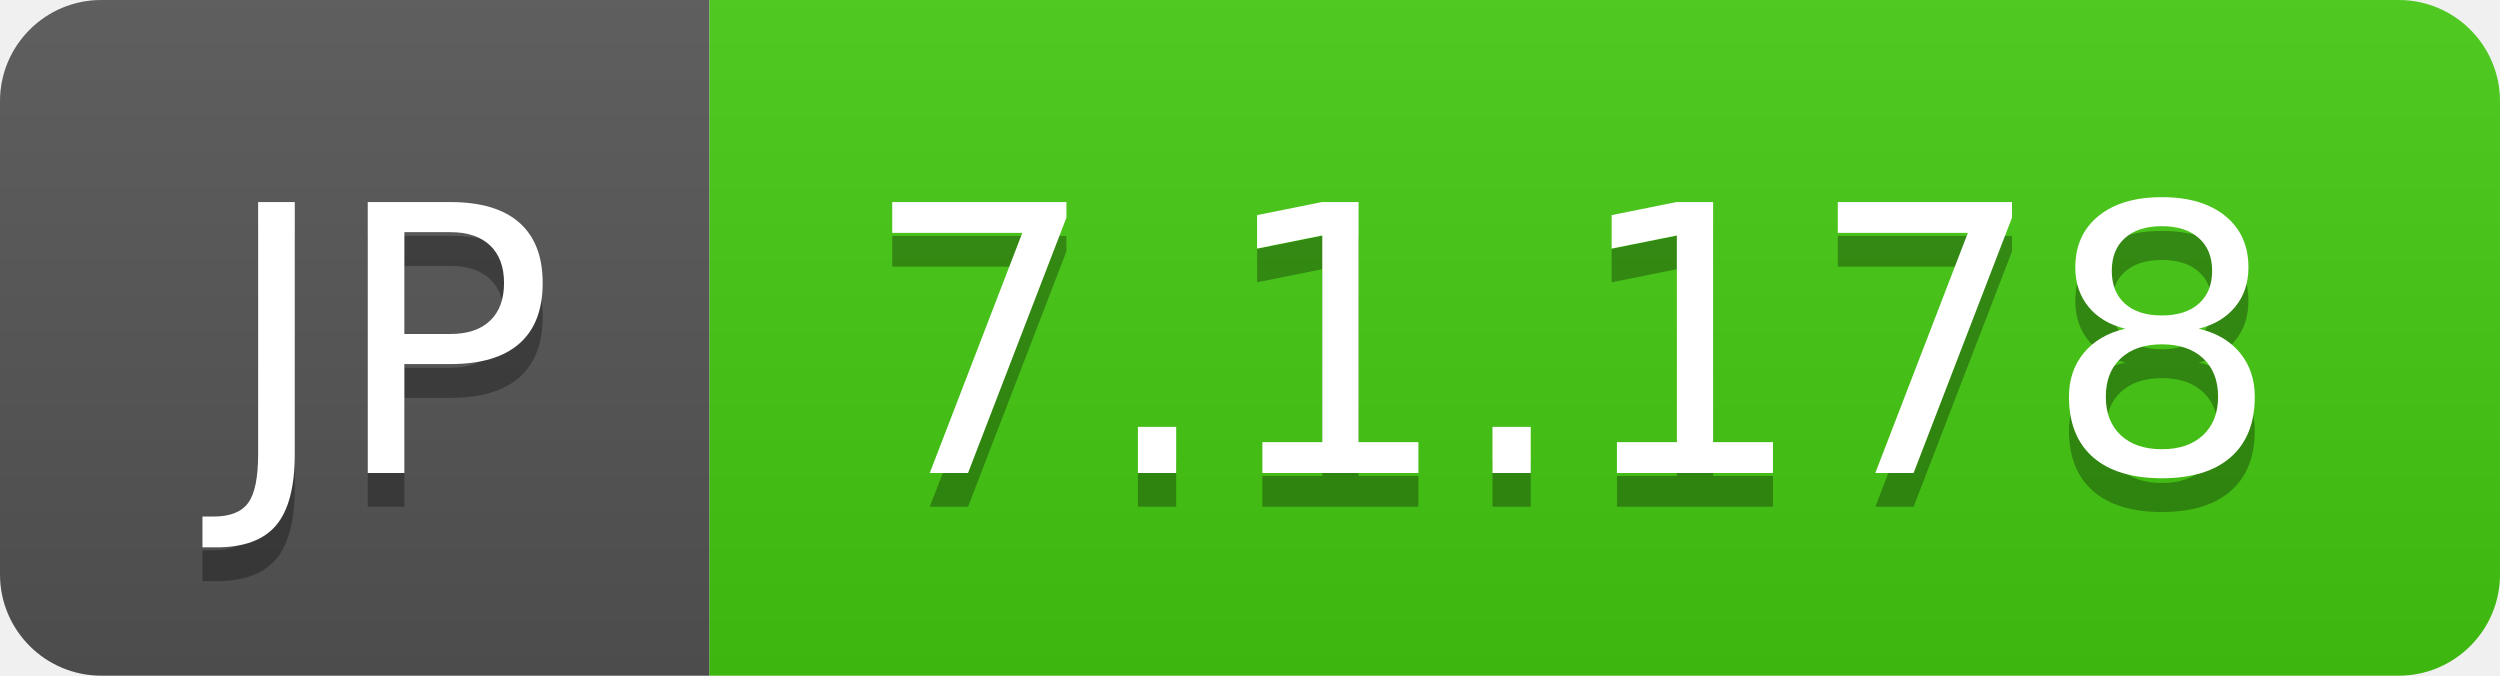
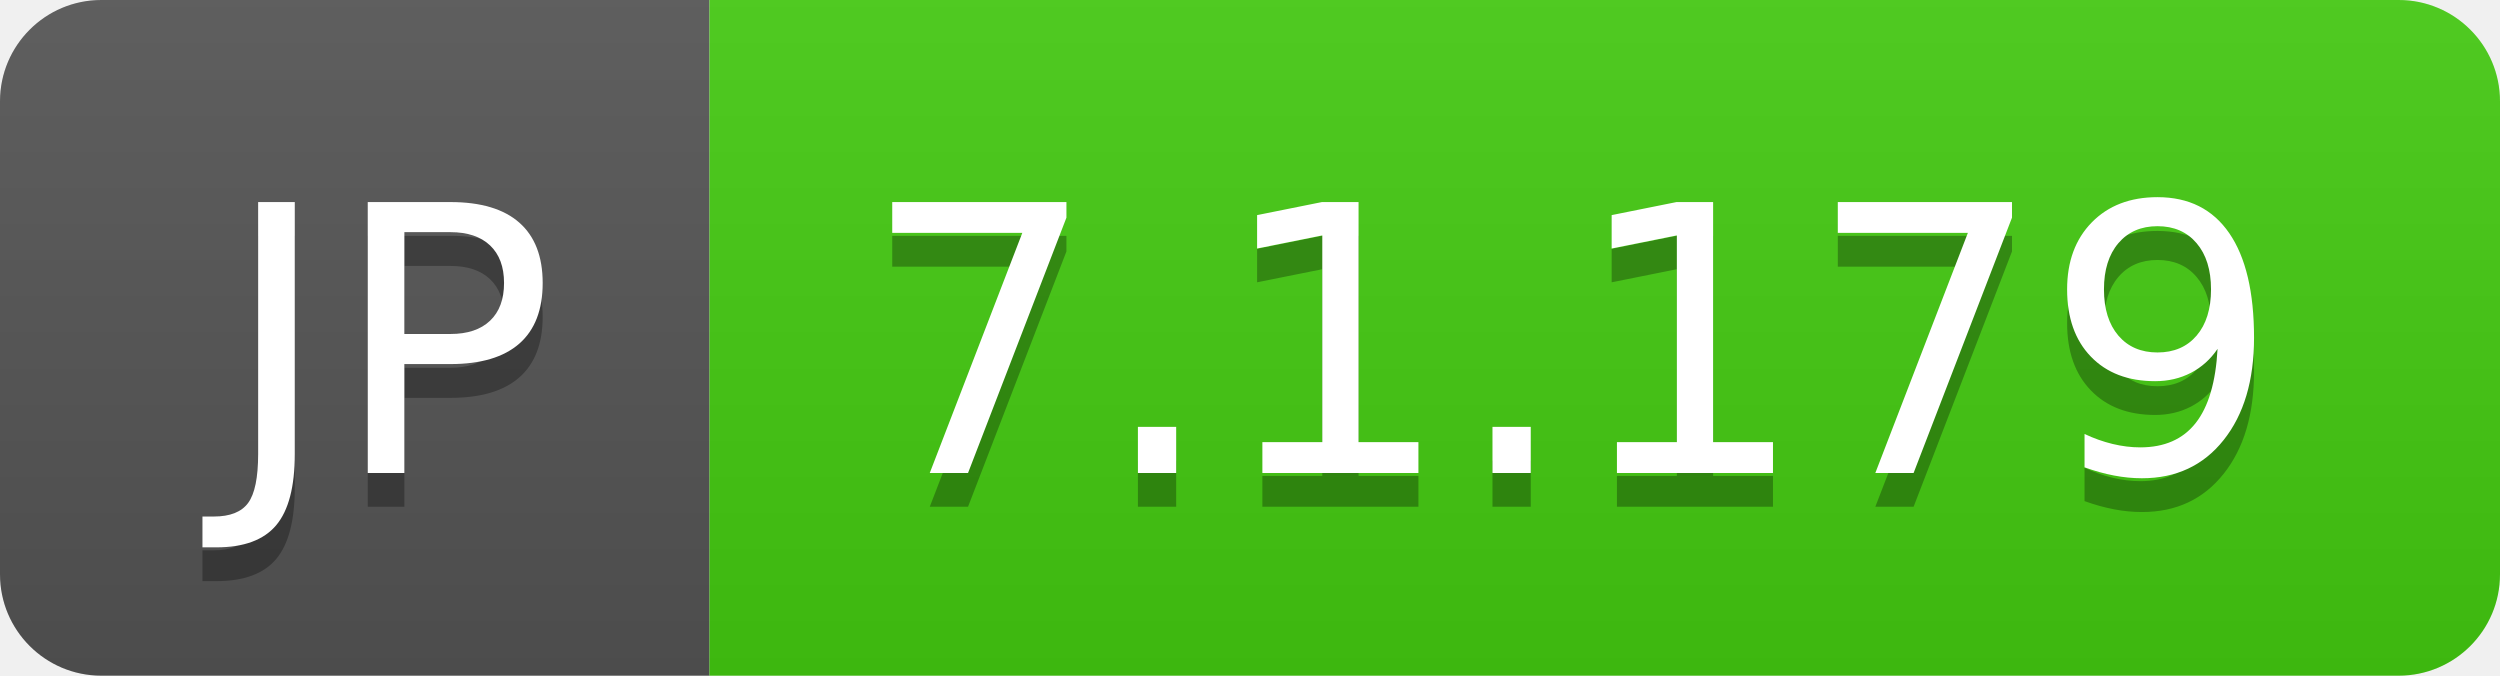
- <svg xmlns="http://www.w3.org/2000/svg" width="74" height="20" role="img" aria-label="JP: 7.1.178">
+ <svg xmlns="http://www.w3.org/2000/svg" width="74" height="20" role="img" aria-label="JP: 7.1.179">
  <linearGradient id="s" x2="0" y2="100%">
    <stop offset="0" stop-color="#bbb" stop-opacity=".1" />
    <stop offset="1" stop-opacity=".1" />
  </linearGradient>
  <clipPath id="r">
    <rect width="74" height="20" rx="3" fill="#fff" />
  </clipPath>
  <g clip-path="url(#r)">
    <rect width="21" height="20" fill="#555" />
    <rect x="21" width="53" height="20" fill="#4c1" />
    <rect width="74" height="20" fill="url(#s)" />
  </g>
  <g fill="#fff" text-anchor="middle" font-family="Verdana,Geneva,DejaVu Sans,sans-serif" text-rendering="geometricPrecision" font-size="110">
    <text aria-hidden="true" x="115" y="150" fill="#010101" fill-opacity=".3" transform="scale(.1)" textLength="110">JP</text>
    <text x="115" y="140" transform="scale(.1)" fill="#fff" textLength="110">JP</text>
-     <text aria-hidden="true" x="465" y="150" fill="#010101" fill-opacity=".3" transform="scale(.1)" textLength="430">7.1.178</text>
-     <text x="465" y="140" transform="scale(.1)" fill="#fff" textLength="430">7.1.178</text>
+     <text aria-hidden="true" x="465" y="150" fill="#010101" fill-opacity=".3" transform="scale(.1)" textLength="430">7.1.179</text>
+     <text x="465" y="140" transform="scale(.1)" fill="#fff" textLength="430">7.1.179</text>
  </g>
</svg>
